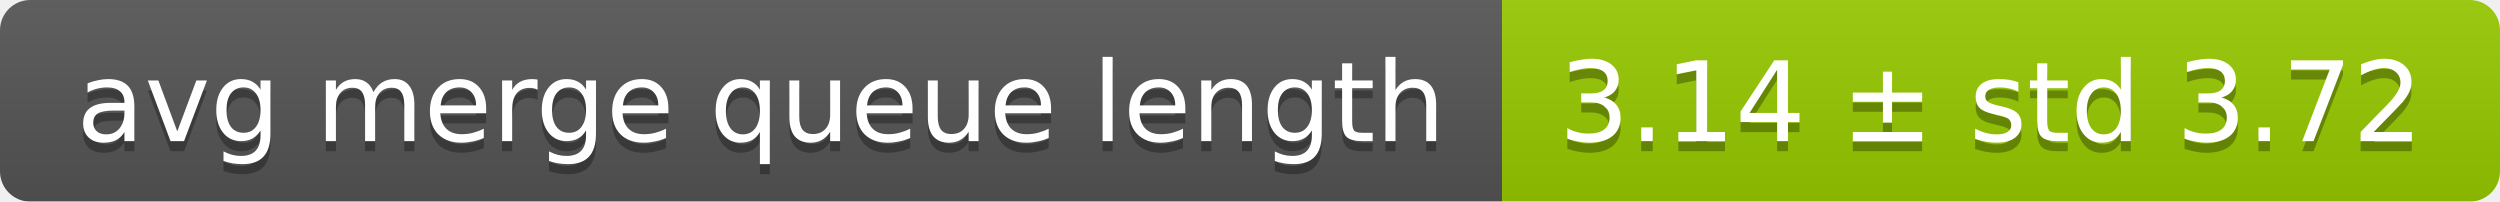
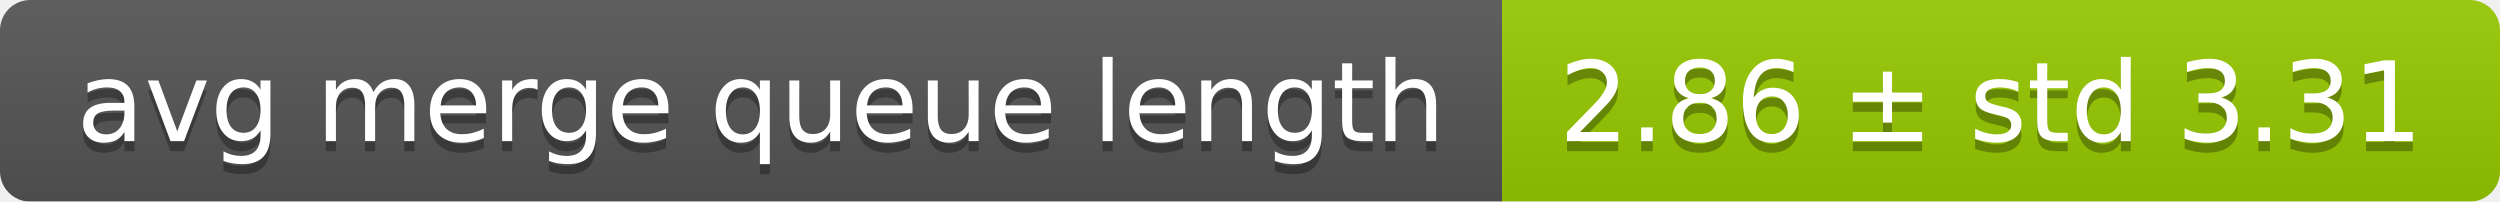
<svg xmlns="http://www.w3.org/2000/svg" width="248" height="20">
  <linearGradient id="smooth" x2="0" y2="100%">
    <stop offset="0" stop-color="#bbb" stop-opacity=".1" />
    <stop offset="1" stop-opacity=".1" />
  </linearGradient>
  <mask id="round">
    <rect width="248" height="20" rx="3" fill="#fff" />
  </mask>
  <g mask="url(#round)">
    <rect width="149" height="20" fill="#555" />
    <rect x="149" width="99" height="20" fill="#97ca00" />
    <rect width="248" height="20" fill="url(#smooth)" />
  </g>
  <g fill="#fff" text-anchor="middle" font-family="DejaVu Sans,Verdana,Geneva,sans-serif" font-size="11">
    <text x="75.5" y="15" fill="#010101" fill-opacity=".3">avg merge queue length</text>
    <text x="75.5" y="14">avg merge queue length</text>
-     <text x="197.5" y="15" fill="#010101" fill-opacity=".3">3.14 ± std 3.72</text>
-     <text x="197.5" y="14">3.14 ± std 3.72</text>
+     <text x="197.5" y="15" fill="#010101" fill-opacity=".3">2.86 ± std 3.31</text>
+     <text x="197.5" y="14">2.86 ± std 3.31</text>
  </g>
</svg>
